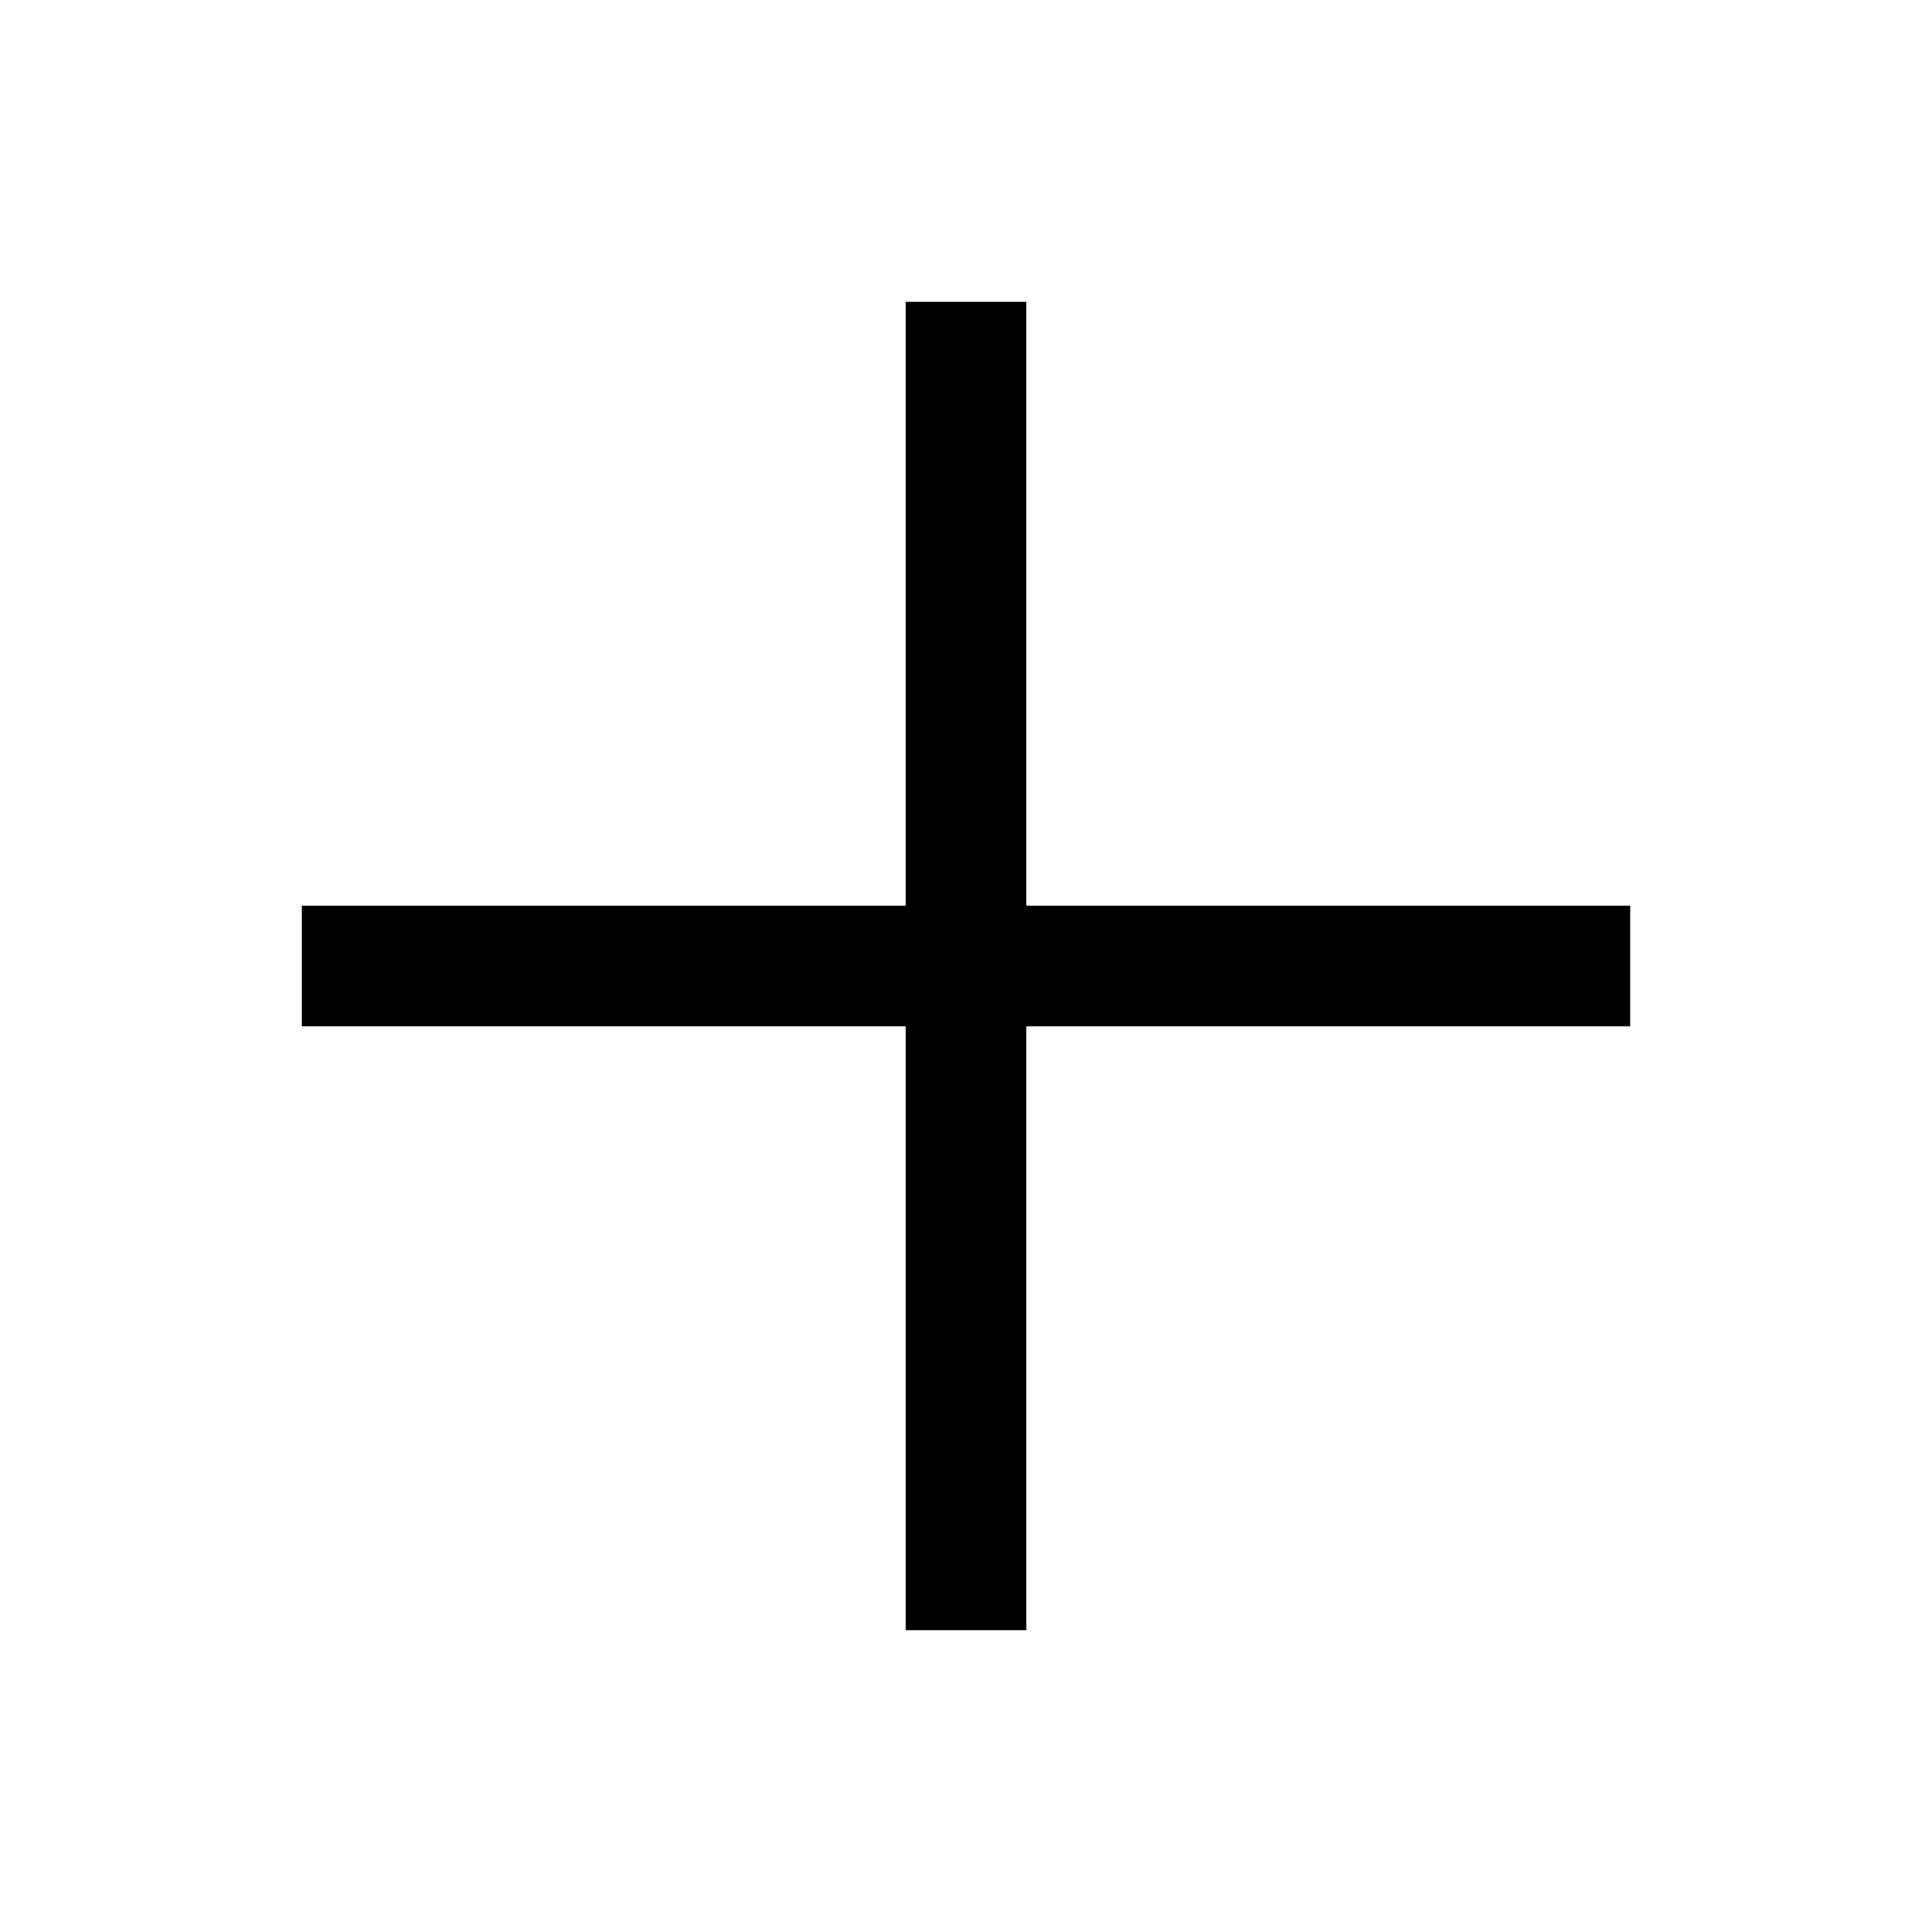
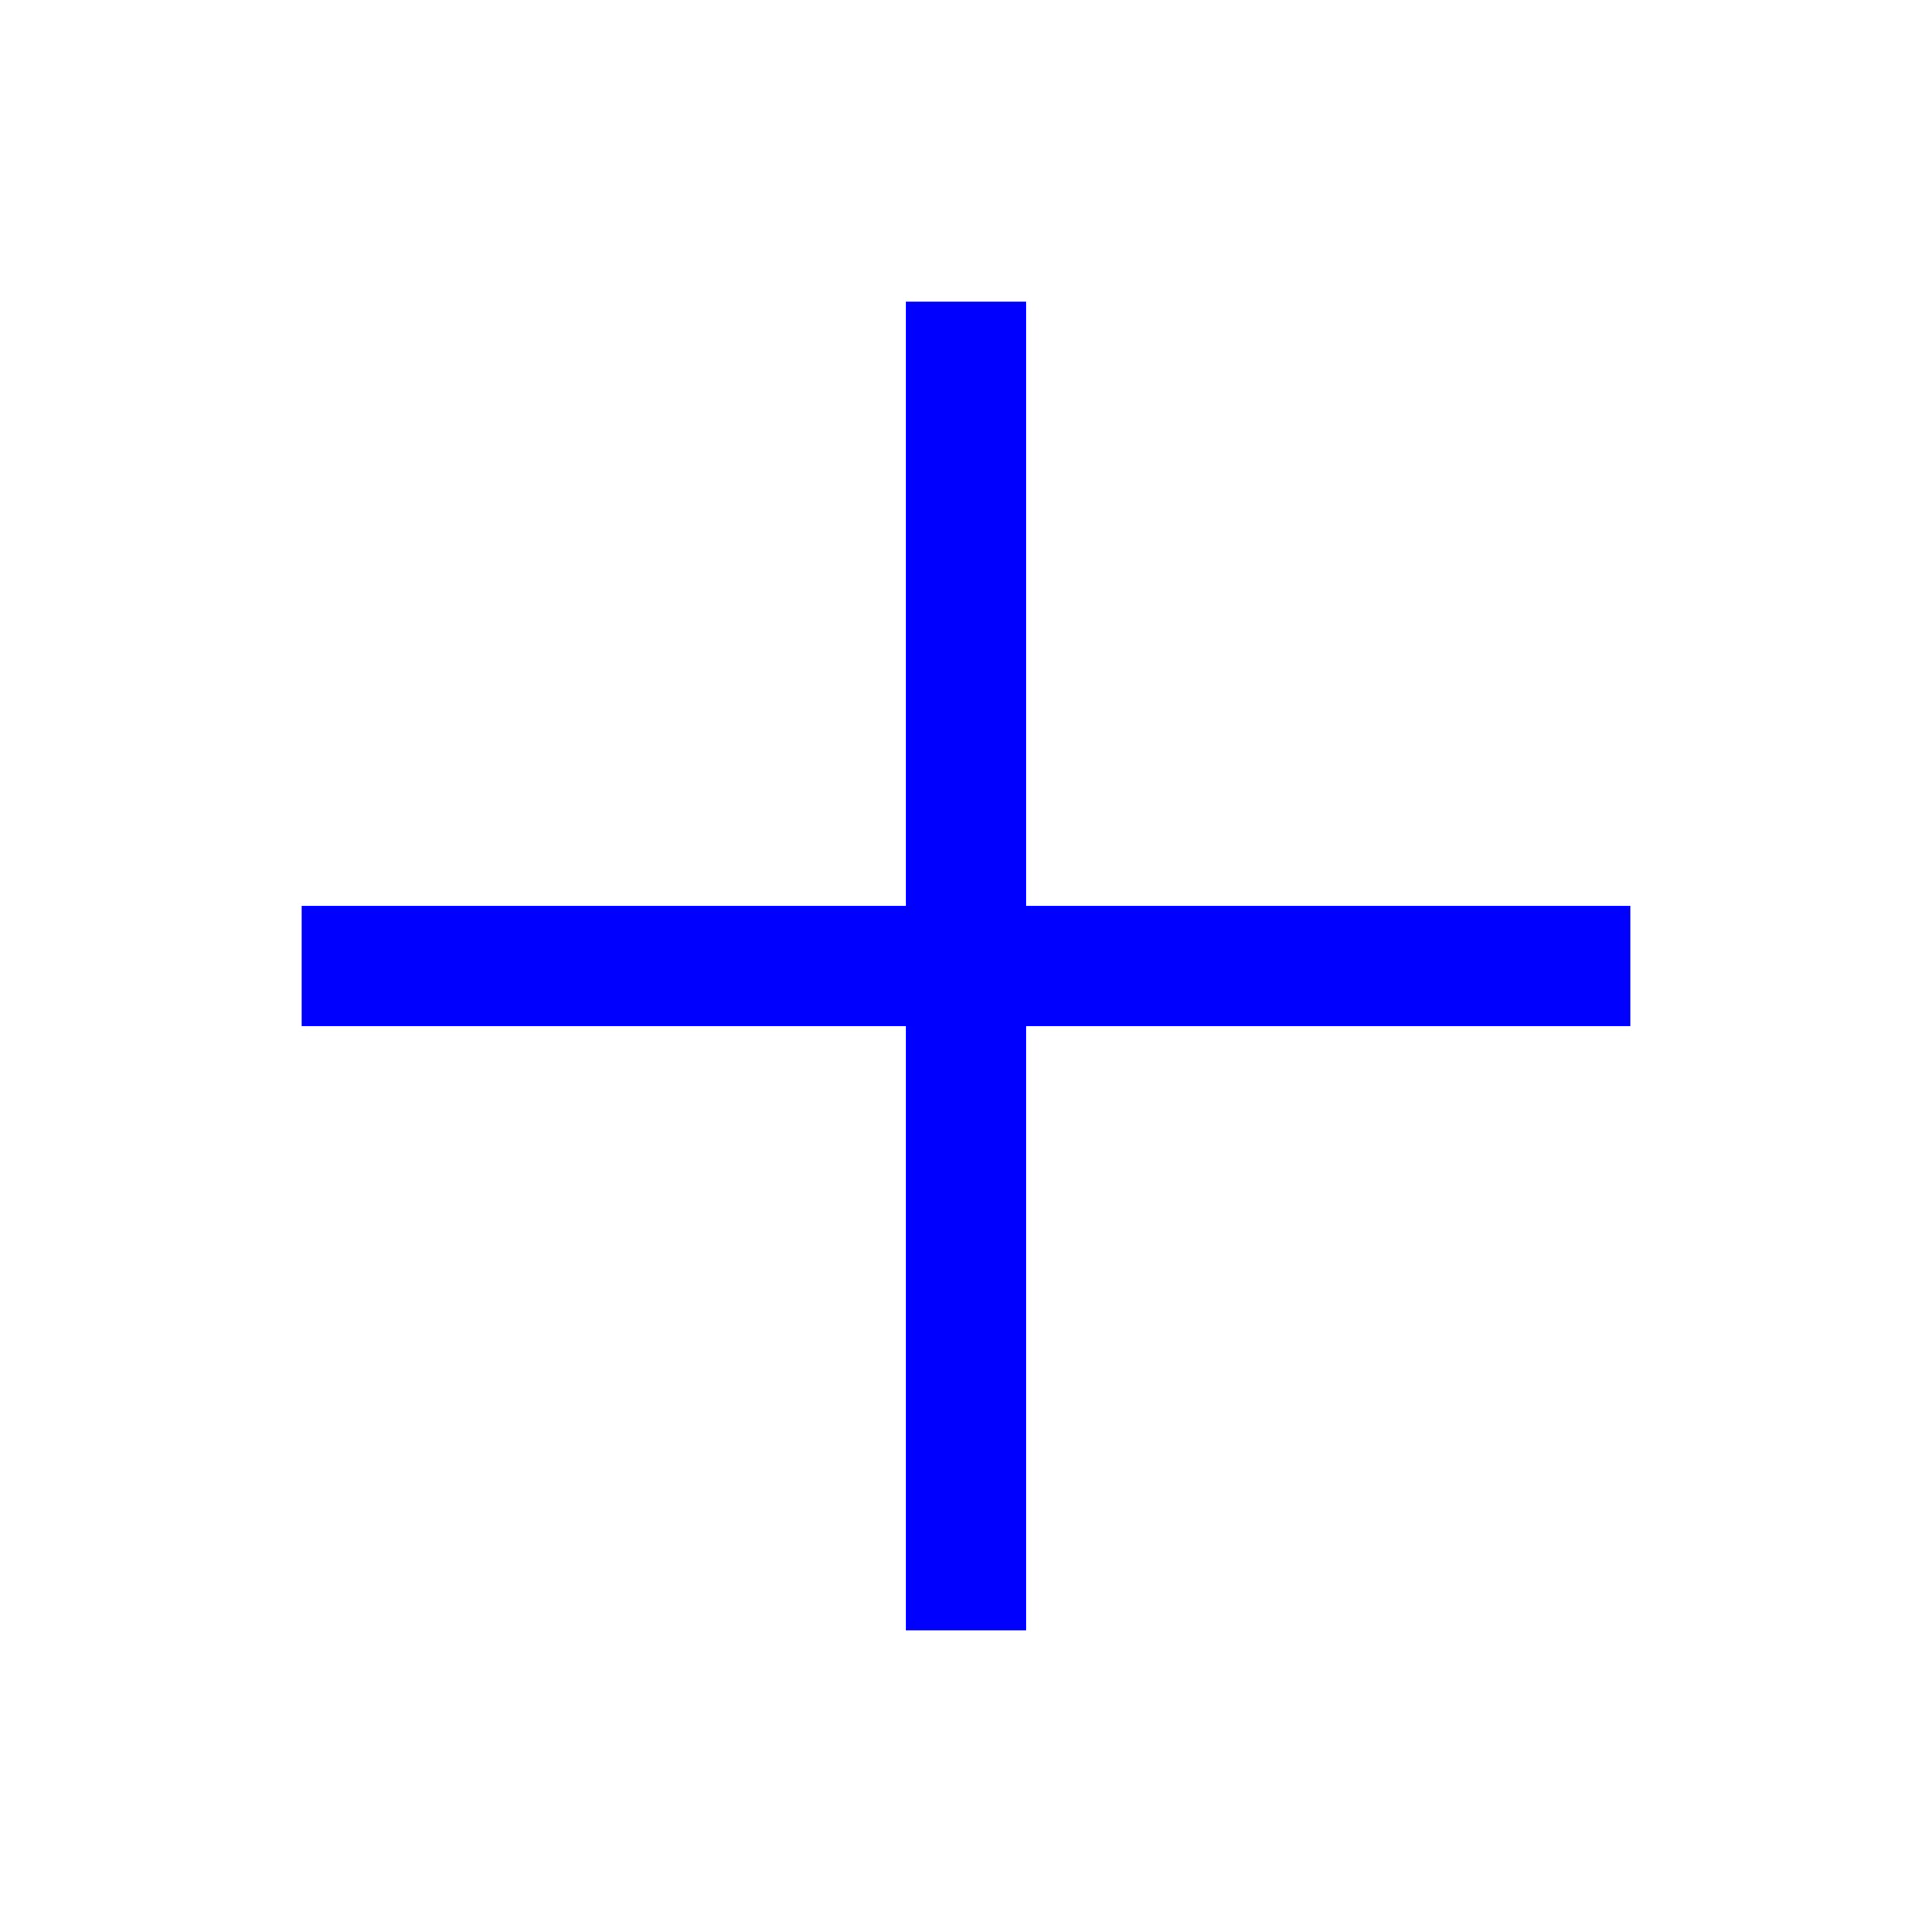
<svg xmlns="http://www.w3.org/2000/svg" viewBox="0 0 32 32">
-   <path d="M 15 5 L 15 15 L 5 15 L 5 17 L 15 17 L 15 27 L 17 27 L 17 17 L 27 17 L 27 15 L 17 15 L 17 5 Z" />
+   <path d="M 15 5 L 15 15 L 5 15 L 5 17 L 15 17 L 15 27 L 17 27 L 17 17 L 27 17 L 27 15 L 17 15 L 17 5 Z" fill="blue" />
</svg>
